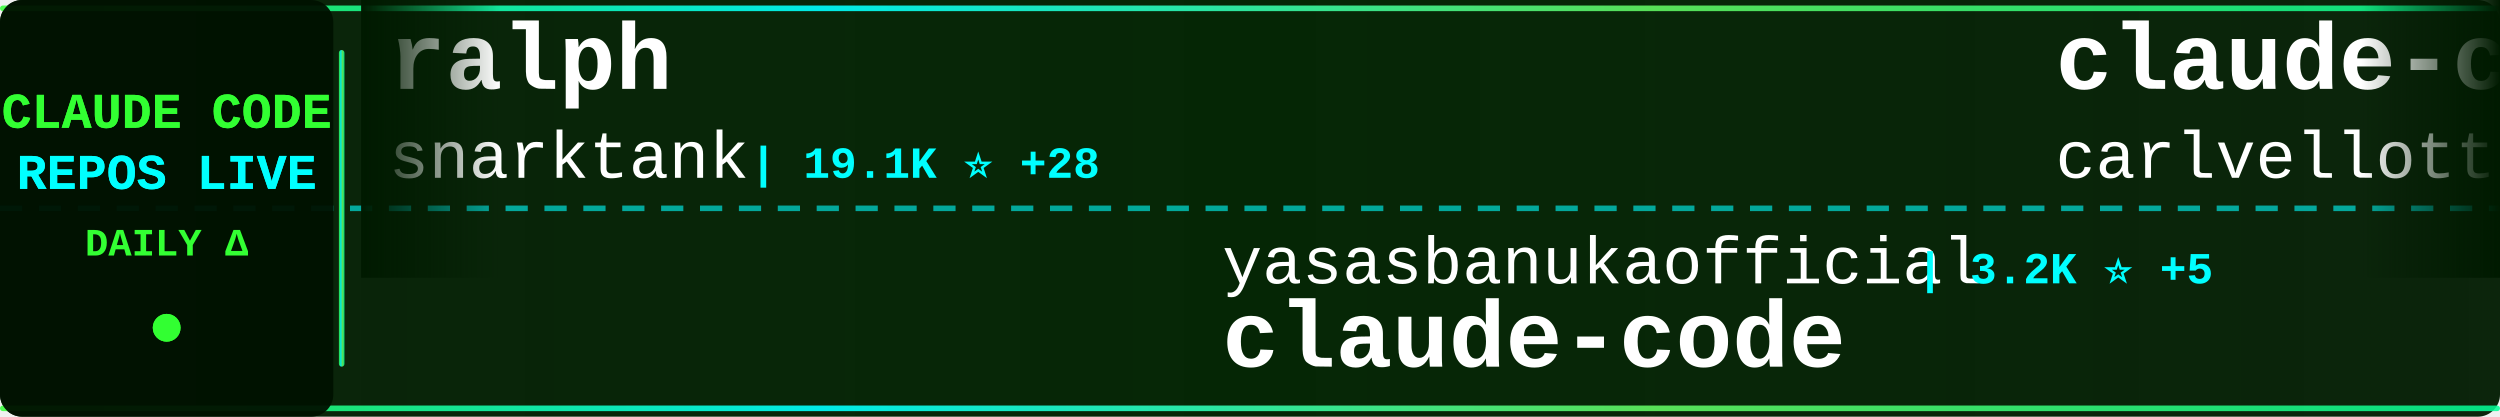
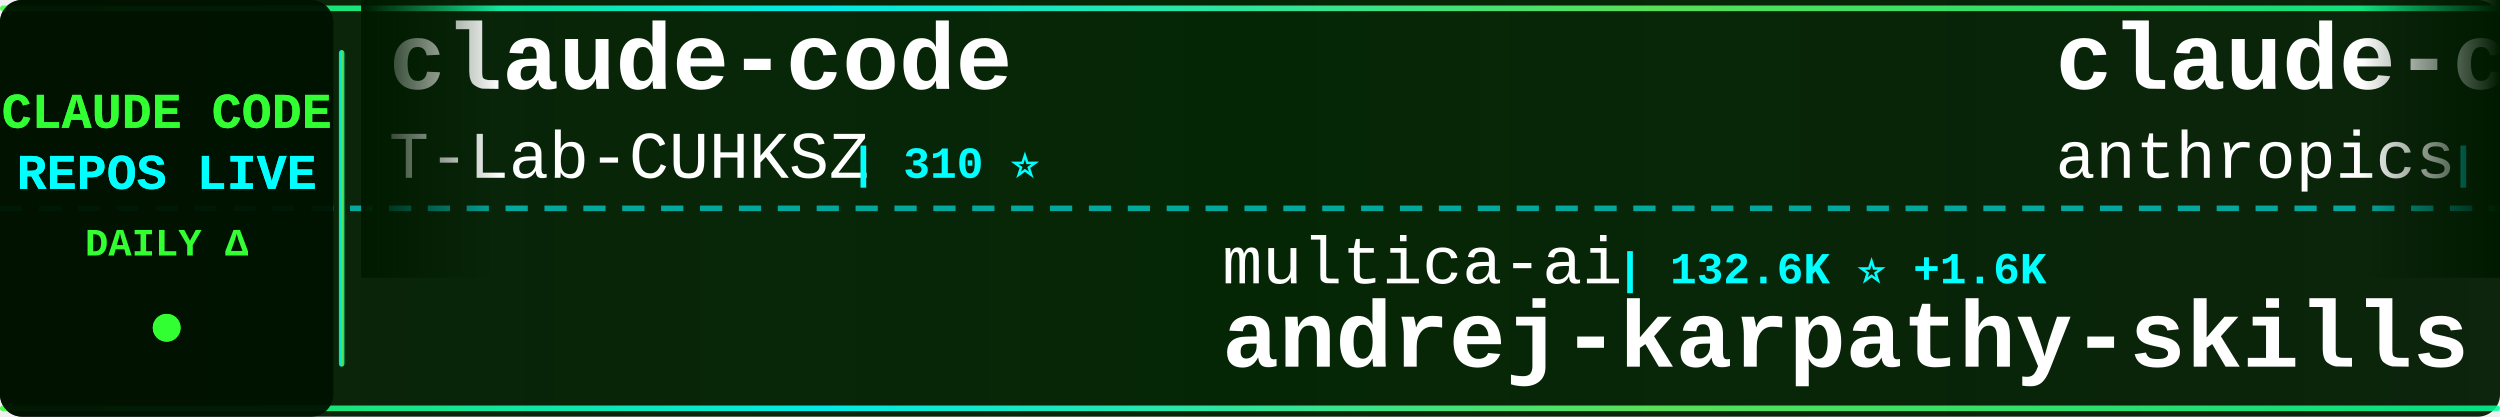
<svg xmlns="http://www.w3.org/2000/svg" width="900" height="150">
  <defs>
    <linearGradient id="tickerBg" x1="0%" y1="0%" x2="100%" y2="0%">
      <stop offset="0%" style="stop-color:#001a00;stop-opacity:0.95" />
      <stop offset="50%" style="stop-color:#002200;stop-opacity:0.98" />
      <stop offset="100%" style="stop-color:#001a00;stop-opacity:0.95" />
    </linearGradient>
    <linearGradient id="borderGrad" x1="0%" y1="0%" x2="100%" y2="0%">
      <stop offset="0%" style="stop-color:#33ff33;stop-opacity:0.85">
        <animate attributeName="stop-opacity" values="0.85;1;0.85" dur="2s" repeatCount="indefinite" />
      </stop>
      <stop offset="33%" style="stop-color:#00ffff;stop-opacity:0.9">
        <animate attributeName="stop-opacity" values="0.9;1;0.9" dur="2.2s" repeatCount="indefinite" />
      </stop>
      <stop offset="66%" style="stop-color:#66ff66;stop-opacity:0.85">
        <animate attributeName="stop-opacity" values="0.85;1;0.85" dur="1.8s" repeatCount="indefinite" />
      </stop>
      <stop offset="100%" style="stop-color:#00ff99;stop-opacity:0.85">
        <animate attributeName="stop-opacity" values="0.85;1;0.85" dur="2s" repeatCount="indefinite" />
      </stop>
    </linearGradient>
    <filter id="textGlow">
      <feGaussianBlur stdDeviation="0.1" result="coloredBlur" />
      <feMerge>
        <feMergeNode in="coloredBlur" />
        <feMergeNode in="SourceGraphic" />
      </feMerge>
    </filter>
    <filter id="metricGlow">
      <feGaussianBlur stdDeviation="0.2" result="coloredBlur" />
      <feMerge>
        <feMergeNode in="coloredBlur" />
        <feMergeNode in="SourceGraphic" />
      </feMerge>
    </filter>
    <linearGradient id="leftFade" x1="0%" y1="0%" x2="100%" y2="0%">
      <stop offset="0%" style="stop-color:#001a00;stop-opacity:1" />
      <stop offset="100%" style="stop-color:#001a00;stop-opacity:0" />
    </linearGradient>
    <linearGradient id="rightFade" x1="0%" y1="0%" x2="100%" y2="0%">
      <stop offset="0%" style="stop-color:#001a00;stop-opacity:0" />
      <stop offset="100%" style="stop-color:#001a00;stop-opacity:1" />
    </linearGradient>
  </defs>
  <rect width="900" height="150" fill="url(#tickerBg)" rx="8" />
  <rect x="0" y="2" width="900" height="2" fill="url(#borderGrad)" rx="1" />
  <rect x="0" y="146" width="900" height="2" fill="url(#borderGrad)" rx="1" />
  <line x1="0" y1="75" x2="900" y2="75" stroke="#00ffff" stroke-width="2" stroke-dasharray="8 6" opacity="0.6" />
  <rect x="0" y="0" width="120" height="150" fill="#001100" opacity="0.95" rx="8" />
  <text x="60" y="46" font-family="'Courier New', monospace" font-size="18" font-weight="bold" fill="#33ff33" text-anchor="middle" filter="url(#textGlow)">
    CLAUDE CODE
  </text>
  <text x="60" y="68" font-family="'Courier New', monospace" font-size="18" font-weight="bold" fill="#00ffff" text-anchor="middle" filter="url(#textGlow)">
    REPOS LIVE
  </text>
  <text x="60" y="92" font-family="'Courier New', monospace" font-size="14" font-weight="bold" fill="#33ff33" text-anchor="middle">
    DAILY Δ
  </text>
  <circle cx="60" cy="118" r="5" fill="#33ff33" filter="url(#metricGlow)">
    <animate attributeName="r" values="4;6;4" dur="1.5s" repeatCount="indefinite" />
    <animate attributeName="opacity" values="0.6;1;0.6" dur="1.5s" repeatCount="indefinite" />
  </circle>
  <rect x="122" y="18" width="2" height="114" fill="url(#borderGrad)" rx="1" />
  <clipPath id="tickerClip">
    <rect x="130" y="0" width="770" height="150" />
  </clipPath>
  <g clip-path="url(#tickerClip)">
    <g id="tickerItems">
      <animateTransform attributeName="transform" attributeType="XML" type="translate" from="0 0" to="-3000 0" dur="54s" repeatCount="indefinite" />
      <g transform="translate(0, 0)">
-         <text x="140" y="32" font-family="'Courier New', monospace" font-size="34" font-weight="bold" fill="#ffffff">ralph</text>
-         <text x="140" y="64" font-family="'Courier New', monospace" font-size="24" font-weight="normal" fill="#ffffff" opacity="1.0">snarktank</text>
-         <text x="270" y="64" font-family="'Courier New', monospace" font-size="16" font-weight="bold" fill="#00ffff"> | 19.1K ⭐ +28</text>
+         <text x="140" y="32" font-family="'Courier New', monospace" font-size="34" font-weight="bold" fill="#ffffff">claude-code</text>
+         <text x="140" y="64" font-family="'Courier New', monospace" font-size="24" font-weight="normal" fill="#ffffff" opacity="1.0">T-Lab-CUHKSZ</text>
+         <text x="306" y="64" font-family="'Courier New', monospace" font-size="16" font-weight="bold" fill="#00ffff"> | 310 ⭐</text>
      </g>
      <g transform="translate(300, 0)">
-         <text x="140" y="102" font-family="'Courier New', monospace" font-size="24" font-weight="normal" fill="#ffffff" opacity="1.0">yasasbanukaofficial</text>
-         <text x="390" y="102" font-family="'Courier New', monospace" font-size="16" font-weight="bold" fill="#00ffff"> | 3.2K ⭐ +5</text>
-         <text x="140" y="132" font-family="'Courier New', monospace" font-size="34" font-weight="bold" fill="#ffffff">claude-code</text>
+         <text x="140" y="102" font-family="'Courier New', monospace" font-size="24" font-weight="normal" fill="#ffffff" opacity="1.0">multica-ai</text>
+         <text x="282" y="102" font-family="'Courier New', monospace" font-size="16" font-weight="bold" fill="#00ffff"> | 132.6K ⭐ +1.6K</text>
+         <text x="140" y="132" font-family="'Courier New', monospace" font-size="34" font-weight="bold" fill="#ffffff">andrej-karpathy-skills</text>
      </g>
      <g transform="translate(600, 0)">
-         <text x="140" y="32" font-family="'Courier New', monospace" font-size="34" font-weight="bold" fill="#ffffff">claude-code-pm-course</text>
-         <text x="140" y="64" font-family="'Courier New', monospace" font-size="24" font-weight="normal" fill="#ffffff" opacity="1.0">carlvellotti</text>
-         <text x="306" y="64" font-family="'Courier New', monospace" font-size="16" font-weight="bold" fill="#00ffff"> | 2.0K ⭐ +4</text>
+         <text x="140" y="32" font-family="'Courier New', monospace" font-size="34" font-weight="bold" fill="#ffffff">claude-code-action</text>
+         <text x="140" y="64" font-family="'Courier New', monospace" font-size="24" font-weight="normal" fill="#ffffff" opacity="1.0">anthropics</text>
+         <text x="282" y="64" font-family="'Courier New', monospace" font-size="16" font-weight="bold" fill="#00ffff"> | 7.6K ⭐ +18</text>
      </g>
      <g transform="translate(900, 0)">
-         <text x="140" y="102" font-family="'Courier New', monospace" font-size="24" font-weight="normal" fill="#ffffff" opacity="1.0">frankbria</text>
-         <text x="270" y="102" font-family="'Courier New', monospace" font-size="16" font-weight="bold" fill="#00ffff"> | 9.1K ⭐ +4</text>
-         <text x="140" y="132" font-family="'Courier New', monospace" font-size="34" font-weight="bold" fill="#ffffff">ralph-claude-code</text>
+         <text x="140" y="102" font-family="'Courier New', monospace" font-size="24" font-weight="normal" fill="#ffffff" opacity="1.0">Yeachan-Heo</text>
+         <text x="294" y="102" font-family="'Courier New', monospace" font-size="16" font-weight="bold" fill="#00ffff"> | 34.0K ⭐ +63</text>
+         <text x="140" y="132" font-family="'Courier New', monospace" font-size="34" font-weight="bold" fill="#ffffff">oh-my-claudecode</text>
      </g>
      <g transform="translate(1200, 0)">
-         <text x="140" y="32" font-family="'Courier New', monospace" font-size="34" font-weight="bold" fill="#ffffff">claude-code-from-scratch</text>
-         <text x="140" y="64" font-family="'Courier New', monospace" font-size="24" font-weight="normal" fill="#ffffff" opacity="1.0">Windy3f3f3f3f</text>
-         <text x="318" y="64" font-family="'Courier New', monospace" font-size="16" font-weight="bold" fill="#00ffff"> | 1.2K ⭐ +7</text>
+         <text x="140" y="32" font-family="'Courier New', monospace" font-size="34" font-weight="bold" fill="#ffffff">claude-code</text>
+         <text x="140" y="64" font-family="'Courier New', monospace" font-size="24" font-weight="normal" fill="#ffffff" opacity="1.0">VineeTagarwaL-code</text>
+         <text x="378" y="64" font-family="'Courier New', monospace" font-size="16" font-weight="bold" fill="#00ffff"> | 274 ⭐</text>
      </g>
      <g transform="translate(1500, 0)">
-         <text x="140" y="102" font-family="'Courier New', monospace" font-size="24" font-weight="normal" fill="#ffffff" opacity="1.0">anthropics</text>
-         <text x="282" y="102" font-family="'Courier New', monospace" font-size="16" font-weight="bold" fill="#00ffff"> | 828 ⭐</text>
-         <text x="140" y="132" font-family="'Courier New', monospace" font-size="34" font-weight="bold" fill="#ffffff">claude-code-base-action</text>
+         <text x="140" y="102" font-family="'Courier New', monospace" font-size="24" font-weight="normal" fill="#ffffff" opacity="1.0">lintsinghua</text>
+         <text x="294" y="102" font-family="'Courier New', monospace" font-size="16" font-weight="bold" fill="#00ffff"> | 3.3K ⭐ +8</text>
+         <text x="140" y="132" font-family="'Courier New', monospace" font-size="34" font-weight="bold" fill="#ffffff">claude-code-book</text>
      </g>
      <g transform="translate(1800, 0)">
-         <text x="140" y="32" font-family="'Courier New', monospace" font-size="34" font-weight="bold" fill="#ffffff">skills</text>
-         <text x="140" y="64" font-family="'Courier New', monospace" font-size="24" font-weight="normal" fill="#ffffff" opacity="1.0">anthropics</text>
-         <text x="282" y="64" font-family="'Courier New', monospace" font-size="16" font-weight="bold" fill="#00ffff"> | 135.8K ⭐ +823</text>
+         <text x="140" y="32" font-family="'Courier New', monospace" font-size="34" font-weight="bold" fill="#ffffff">Claude-Code-Usage-Monito...</text>
+         <text x="140" y="64" font-family="'Courier New', monospace" font-size="24" font-weight="normal" fill="#ffffff" opacity="1.0">Maciek-roboblog</text>
+         <text x="342" y="64" font-family="'Courier New', monospace" font-size="16" font-weight="bold" fill="#00ffff"> | 8.0K ⭐ +3</text>
      </g>
      <g transform="translate(2100, 0)">
-         <text x="140" y="102" font-family="'Courier New', monospace" font-size="24" font-weight="normal" fill="#ffffff" opacity="1.0">JrCx7scC</text>
-         <text x="258" y="102" font-family="'Courier New', monospace" font-size="16" font-weight="bold" fill="#00ffff"> | 368 ⭐</text>
-         <text x="140" y="132" font-family="'Courier New', monospace" font-size="34" font-weight="bold" fill="#ffffff">claude-code-source</text>
+         <text x="140" y="102" font-family="'Courier New', monospace" font-size="24" font-weight="normal" fill="#ffffff" opacity="1.0">alejandrobalderas</text>
+         <text x="366" y="102" font-family="'Courier New', monospace" font-size="16" font-weight="bold" fill="#00ffff"> | 1.9K ⭐ +2</text>
+         <text x="140" y="132" font-family="'Courier New', monospace" font-size="34" font-weight="bold" fill="#ffffff">claude-code-from-source</text>
      </g>
      <g transform="translate(2400, 0)">
-         <text x="140" y="32" font-family="'Courier New', monospace" font-size="34" font-weight="bold" fill="#ffffff">claude-code</text>
-         <text x="140" y="64" font-family="'Courier New', monospace" font-size="24" font-weight="normal" fill="#ffffff" opacity="1.0">tanbiralam</text>
-         <text x="282" y="64" font-family="'Courier New', monospace" font-size="16" font-weight="bold" fill="#00ffff"> | 1.7K ⭐ +6</text>
+         <text x="140" y="32" font-family="'Courier New', monospace" font-size="34" font-weight="bold" fill="#ffffff">nanoclaw</text>
+         <text x="140" y="64" font-family="'Courier New', monospace" font-size="24" font-weight="normal" fill="#ffffff" opacity="1.0">nanocoai</text>
+         <text x="258" y="64" font-family="'Courier New', monospace" font-size="16" font-weight="bold" fill="#00ffff"> | 28.9K ⭐ +47</text>
      </g>
      <g transform="translate(2700, 0)">
-         <text x="140" y="102" font-family="'Courier New', monospace" font-size="24" font-weight="normal" fill="#ffffff" opacity="1.0">ponponon</text>
-         <text x="258" y="102" font-family="'Courier New', monospace" font-size="16" font-weight="bold" fill="#00ffff"> | 2.2K ⭐ +3</text>
-         <text x="140" y="132" font-family="'Courier New', monospace" font-size="34" font-weight="bold" fill="#ffffff">claude_code_src</text>
+         <text x="140" y="102" font-family="'Courier New', monospace" font-size="24" font-weight="normal" fill="#ffffff" opacity="1.0">huangserva</text>
+         <text x="282" y="102" font-family="'Courier New', monospace" font-size="16" font-weight="bold" fill="#00ffff"> | 584 ⭐ +1</text>
+         <text x="140" y="132" font-family="'Courier New', monospace" font-size="34" font-weight="bold" fill="#ffffff">claude-code-cli</text>
      </g>
      <g transform="translate(3000, 0)">
-         <text x="140" y="32" font-family="'Courier New', monospace" font-size="34" font-weight="bold" fill="#ffffff">ralph</text>
-         <text x="140" y="64" font-family="'Courier New', monospace" font-size="24" font-weight="normal" fill="#ffffff" opacity="1.0">snarktank</text>
-         <text x="270" y="64" font-family="'Courier New', monospace" font-size="16" font-weight="bold" fill="#00ffff"> | 19.1K ⭐ +28</text>
+         <text x="140" y="32" font-family="'Courier New', monospace" font-size="34" font-weight="bold" fill="#ffffff">claude-code</text>
+         <text x="140" y="64" font-family="'Courier New', monospace" font-size="24" font-weight="normal" fill="#ffffff" opacity="1.0">T-Lab-CUHKSZ</text>
+         <text x="306" y="64" font-family="'Courier New', monospace" font-size="16" font-weight="bold" fill="#00ffff"> | 310 ⭐</text>
      </g>
      <g transform="translate(3300, 0)">
-         <text x="140" y="102" font-family="'Courier New', monospace" font-size="24" font-weight="normal" fill="#ffffff" opacity="1.0">yasasbanukaofficial</text>
-         <text x="390" y="102" font-family="'Courier New', monospace" font-size="16" font-weight="bold" fill="#00ffff"> | 3.2K ⭐ +5</text>
-         <text x="140" y="132" font-family="'Courier New', monospace" font-size="34" font-weight="bold" fill="#ffffff">claude-code</text>
+         <text x="140" y="102" font-family="'Courier New', monospace" font-size="24" font-weight="normal" fill="#ffffff" opacity="1.0">multica-ai</text>
+         <text x="282" y="102" font-family="'Courier New', monospace" font-size="16" font-weight="bold" fill="#00ffff"> | 132.6K ⭐ +1.6K</text>
+         <text x="140" y="132" font-family="'Courier New', monospace" font-size="34" font-weight="bold" fill="#ffffff">andrej-karpathy-skills</text>
      </g>
      <g transform="translate(3600, 0)">
-         <text x="140" y="32" font-family="'Courier New', monospace" font-size="34" font-weight="bold" fill="#ffffff">claude-code-pm-course</text>
-         <text x="140" y="64" font-family="'Courier New', monospace" font-size="24" font-weight="normal" fill="#ffffff" opacity="1.0">carlvellotti</text>
-         <text x="306" y="64" font-family="'Courier New', monospace" font-size="16" font-weight="bold" fill="#00ffff"> | 2.0K ⭐ +4</text>
+         <text x="140" y="32" font-family="'Courier New', monospace" font-size="34" font-weight="bold" fill="#ffffff">claude-code-action</text>
+         <text x="140" y="64" font-family="'Courier New', monospace" font-size="24" font-weight="normal" fill="#ffffff" opacity="1.0">anthropics</text>
+         <text x="282" y="64" font-family="'Courier New', monospace" font-size="16" font-weight="bold" fill="#00ffff"> | 7.6K ⭐ +18</text>
      </g>
      <g transform="translate(3900, 0)">
-         <text x="140" y="102" font-family="'Courier New', monospace" font-size="24" font-weight="normal" fill="#ffffff" opacity="1.0">frankbria</text>
-         <text x="270" y="102" font-family="'Courier New', monospace" font-size="16" font-weight="bold" fill="#00ffff"> | 9.1K ⭐ +4</text>
-         <text x="140" y="132" font-family="'Courier New', monospace" font-size="34" font-weight="bold" fill="#ffffff">ralph-claude-code</text>
+         <text x="140" y="102" font-family="'Courier New', monospace" font-size="24" font-weight="normal" fill="#ffffff" opacity="1.0">Yeachan-Heo</text>
+         <text x="294" y="102" font-family="'Courier New', monospace" font-size="16" font-weight="bold" fill="#00ffff"> | 34.0K ⭐ +63</text>
+         <text x="140" y="132" font-family="'Courier New', monospace" font-size="34" font-weight="bold" fill="#ffffff">oh-my-claudecode</text>
      </g>
    </g>
  </g>
  <rect x="130" y="0" width="50" height="100" fill="url(#leftFade)" />
  <rect x="850" y="0" width="50" height="100" fill="url(#rightFade)" />
</svg>
